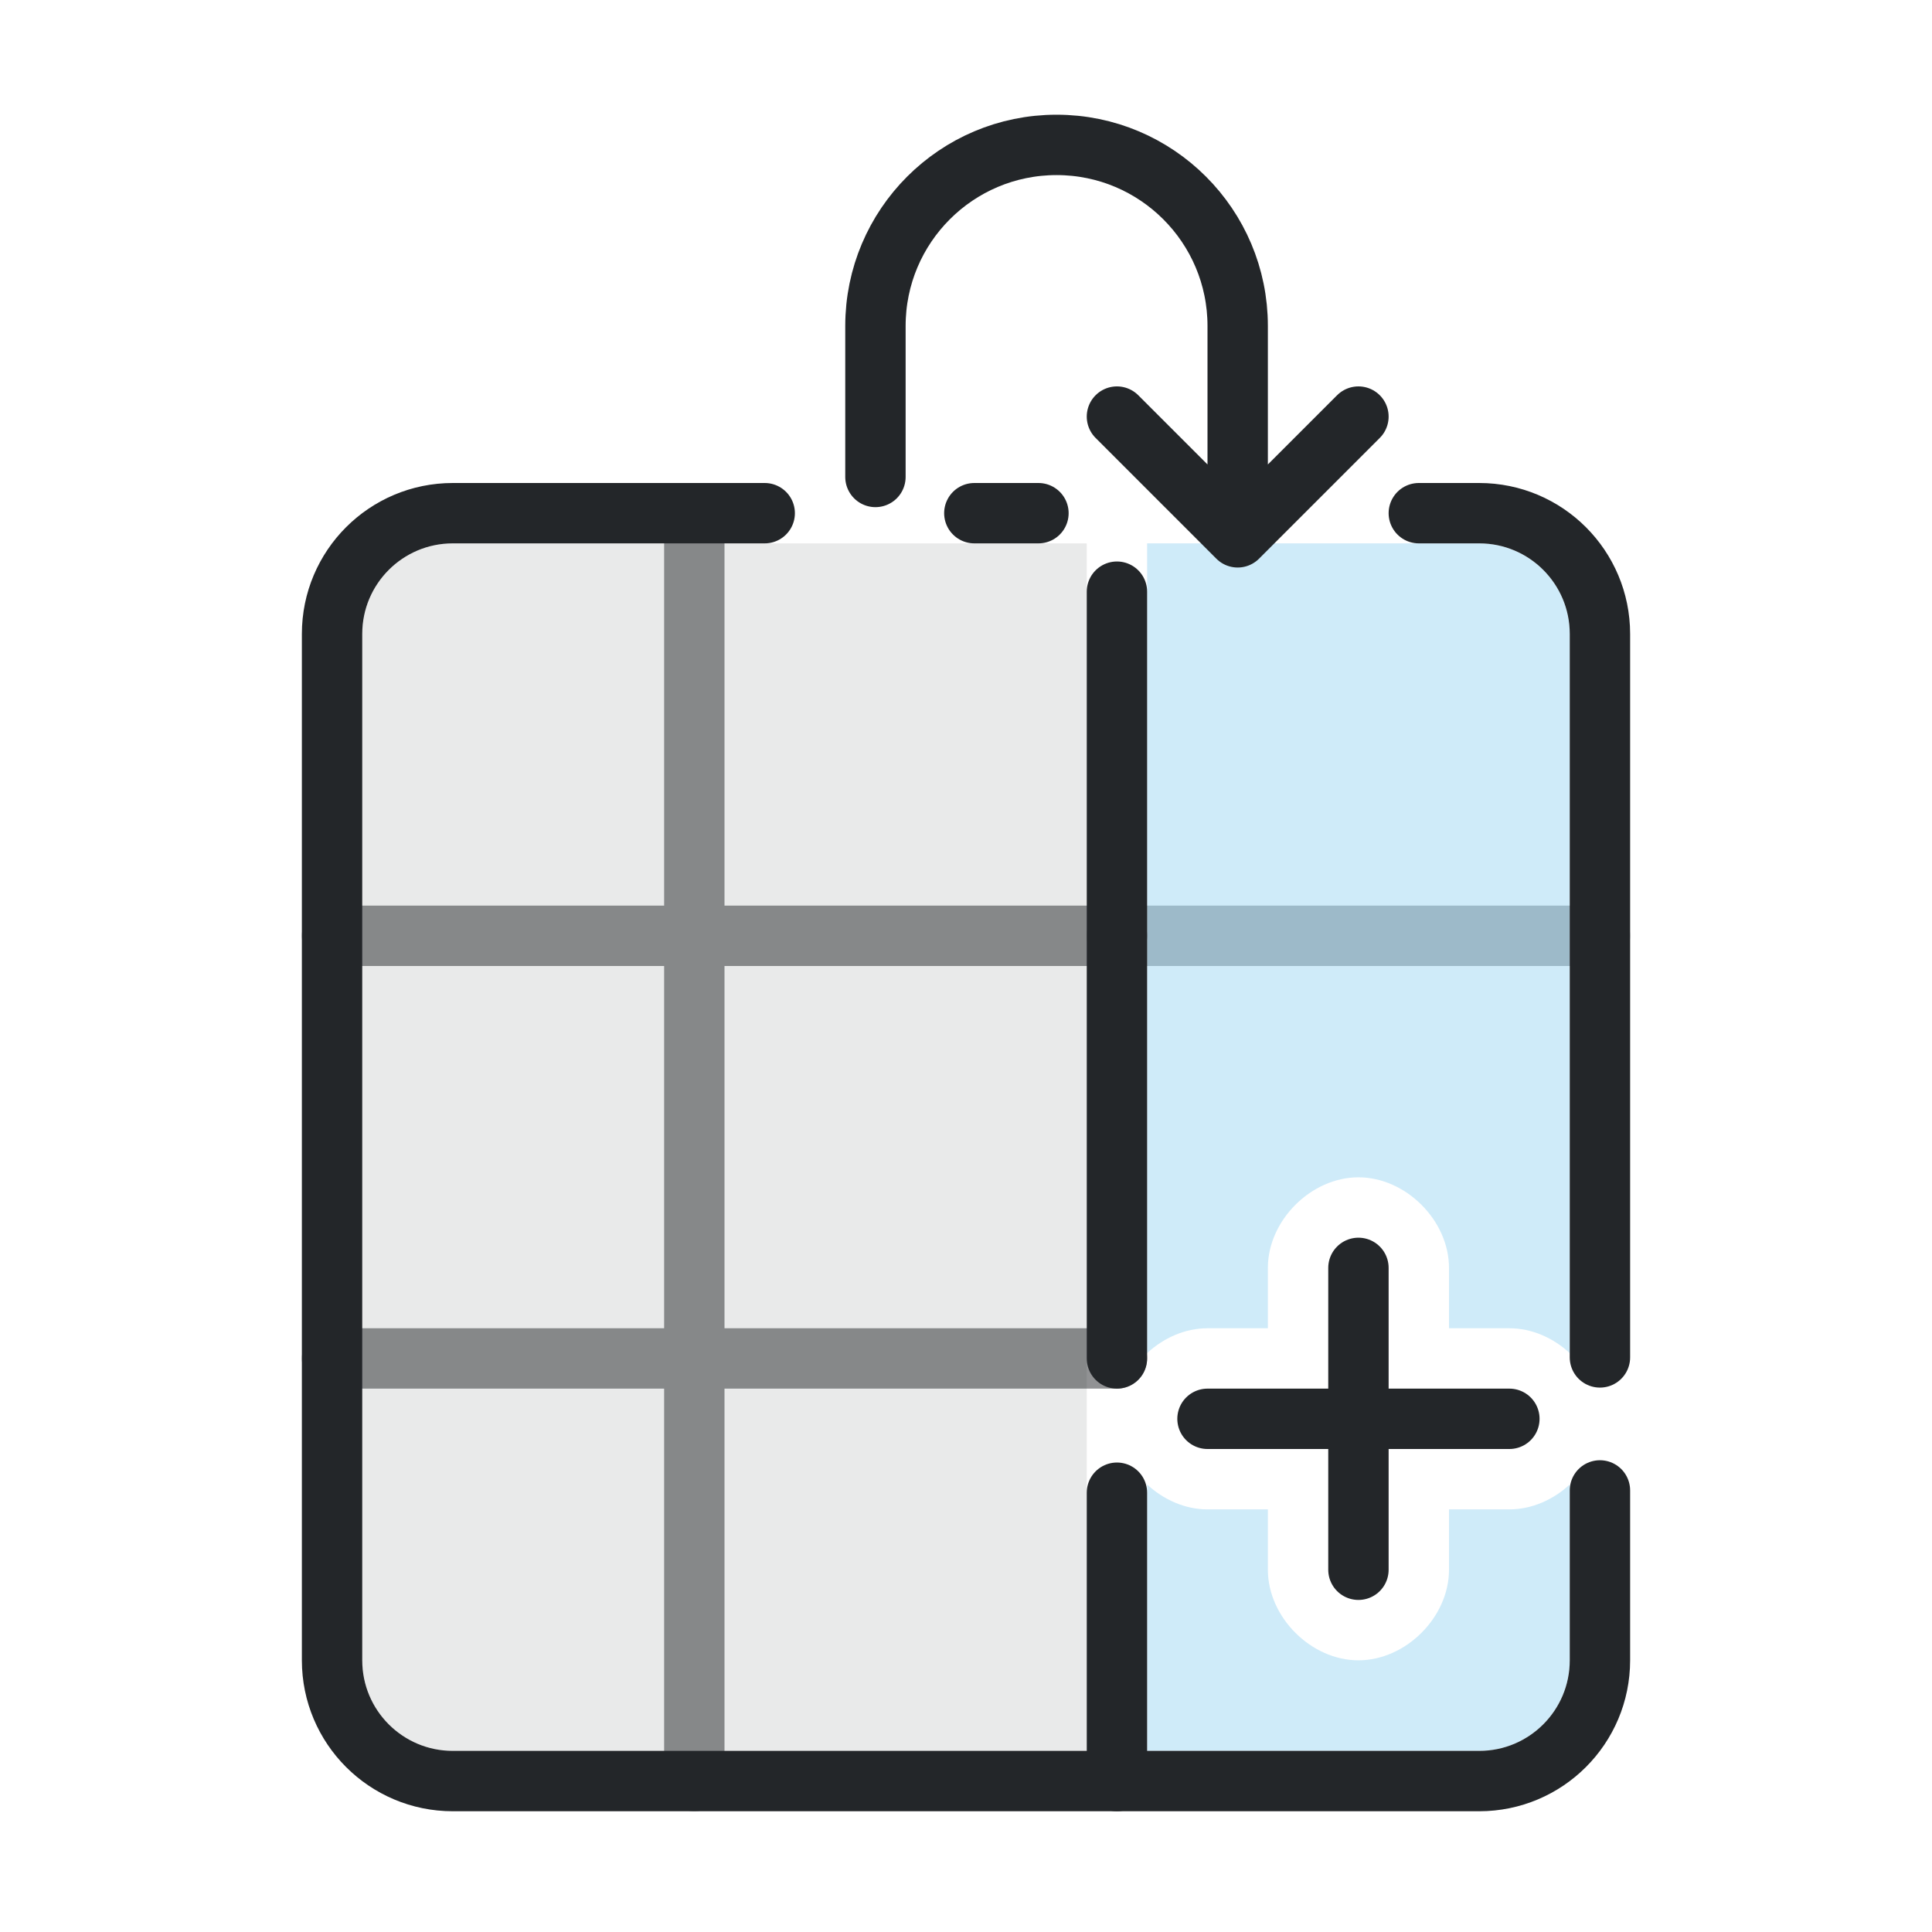
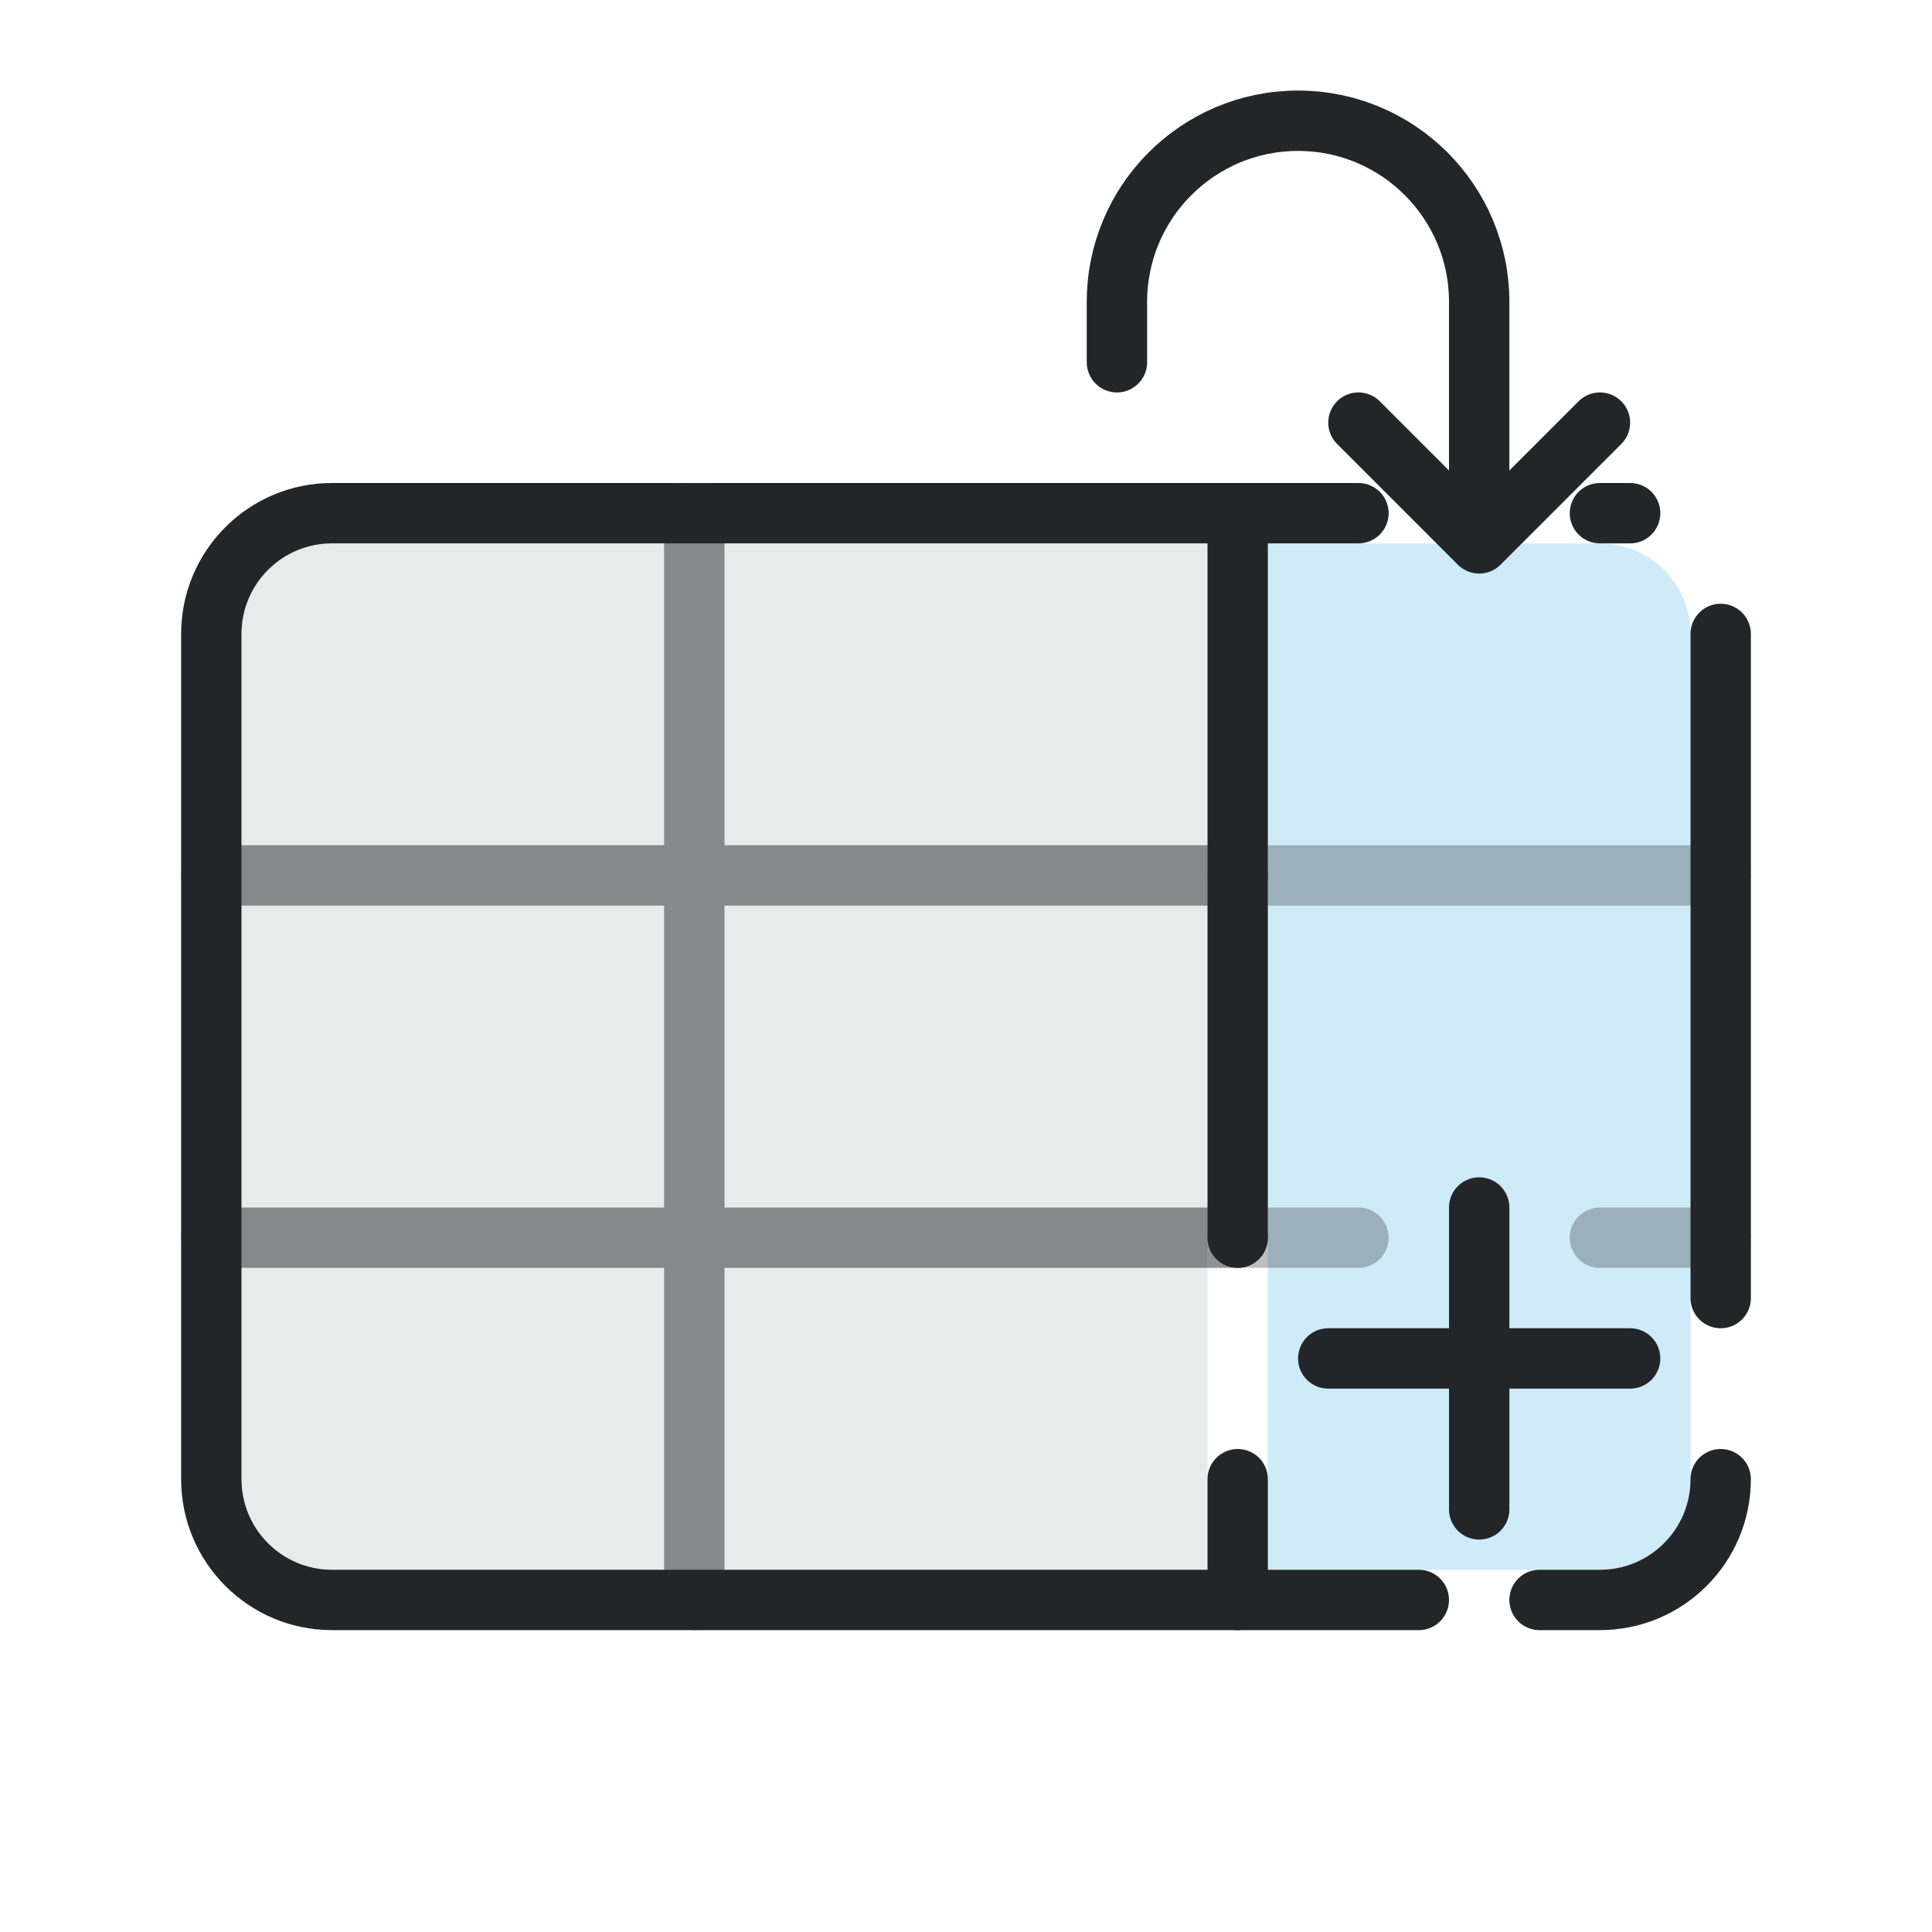
<svg xmlns="http://www.w3.org/2000/svg" width="32" height="32" viewBox="0 0 32 32" version="1.1">
  <defs>
    <style id="current-color-scheme" type="text/css">.ColorScheme-Text { color:#232629; }
.ColorScheme-Highlight { color:#3daee9; }</style>
  </defs>
-   <g transform="matrix(0 1 1 0 0 0)">
-     <g class="ColorScheme-Text" fill="currentColor" stroke="currentColor" stroke-width="1" stroke-linecap="round" stroke-linejoin="round">
-       <path d="m15.5 18.5v8" opacity=".3" fill="currentColor" class="ColorScheme-Text" stroke="currentColor" />
-       <path d="m8.5 11.5h21m-14 7v-13m7 13v-13" opacity=".5" fill="currentColor" class="ColorScheme-Text" stroke="currentColor" />
-     </g>
-     <path class="ColorScheme-Highlight" d="m9 19v5.5c0 .828.672 1.5 1.5 1.5h11.912c-.252-.272-.412-.628-.412-1v-1h-1c-.785 0-1.5-.715-1.5-1.5s.715-1.5 1.5-1.5h1v-1c0-.372.16-.728.412-1zm15.588 0c.252.272.412.628.412 1v1h1c.785 0 1.5.715 1.5 1.5s-.715 1.5-1.5 1.5h-1v1c0 .372-.16.728-.412 1h2.912c.828 0 1.5-.672 1.5-1.5v-5.5z" fill="currentColor" fill-opacity=".243" />
-     <path class="ColorScheme-Text" d="m9 18h20v-10.5a1.5 1.5 0 0 0-1.5-1.5h-17a1.5 1.5 0 0 0-1.5 1.5z" fill="currentColor" opacity=".1" />
+   <g transform="translate(32 0) scale(-1 1)">
+     <path class="ColorScheme-Text" d="M12 9h14.5a1.5 1.5 0 0 1 1.5 1.5v14a1.5 1.5 0 0 1-1.5 1.5H12Z" fill="currentColor" opacity=".1" />
+     <path class="ColorScheme-Highlight" d="M5.5 9H11V26H5.5A1.5 1.5 0 0 1 4 24.5v-14A1.5 1.5 0 0 1 5.5 9Z" fill="currentColor" fill-opacity=".243" />
    <g class="ColorScheme-Text" fill="none" stroke="currentColor" stroke-width="1" stroke-linecap="round" stroke-linejoin="round">
-       <path d="m8.5 23.5v1c0 1.105.895 2 2 2h11.983m2.203 0h2.814c1.105 0 2-.895 2-2v-17c0-1.105-.895-2-2-2h-17c-1.105 0-2 .895-2 2v5.166m0 3.472v1.062" stroke="currentColor" class="ColorScheme-Text" />
-       <path d="m21 22.5h5m-2.5 2.5v-5" stroke="currentColor" class="ColorScheme-Text" />
-       <path d="m9.8 18.5h12.7m2.224 0h4.776m-21.6-4h-2.5a3 3 135 0 0-3 3 3 3 45 0 0 3 3h3.5m-2 2 2-2-2-2" stroke="currentColor" class="ColorScheme-Text" />
+       <path d="M5 8.5h.5m4 0h17a2 2 0 0 1 2 2v14a2 2 0 0 1-2 2h-18m-2 0h-1a2 2 0 0 1-2-2m0-3v-11" stroke="currentColor" class="ColorScheme-Text" />
+       <path d="M11.5 8.5v12m0 4v2" stroke="currentColor" class="ColorScheme-Text" />
+       <path d="M20.5 8.5v18M11.5 14.5h17M11.5 20.5h17" opacity=".5" stroke="currentColor" class="ColorScheme-Text" />
+       <path d="M3.5 14.5h8M3.5 20.5h2m4 0h2" opacity=".3" stroke="currentColor" class="ColorScheme-Text" />
+       <path d="M13.5 6V5a3 3 0 0 0-6 0v4m-2-2 2 2 2-2" stroke="currentColor" class="ColorScheme-Text" />
+       <path d="M5 22.5h5M7.5 20v5" stroke="currentColor" class="ColorScheme-Text" />
    </g>
  </g>
</svg>
